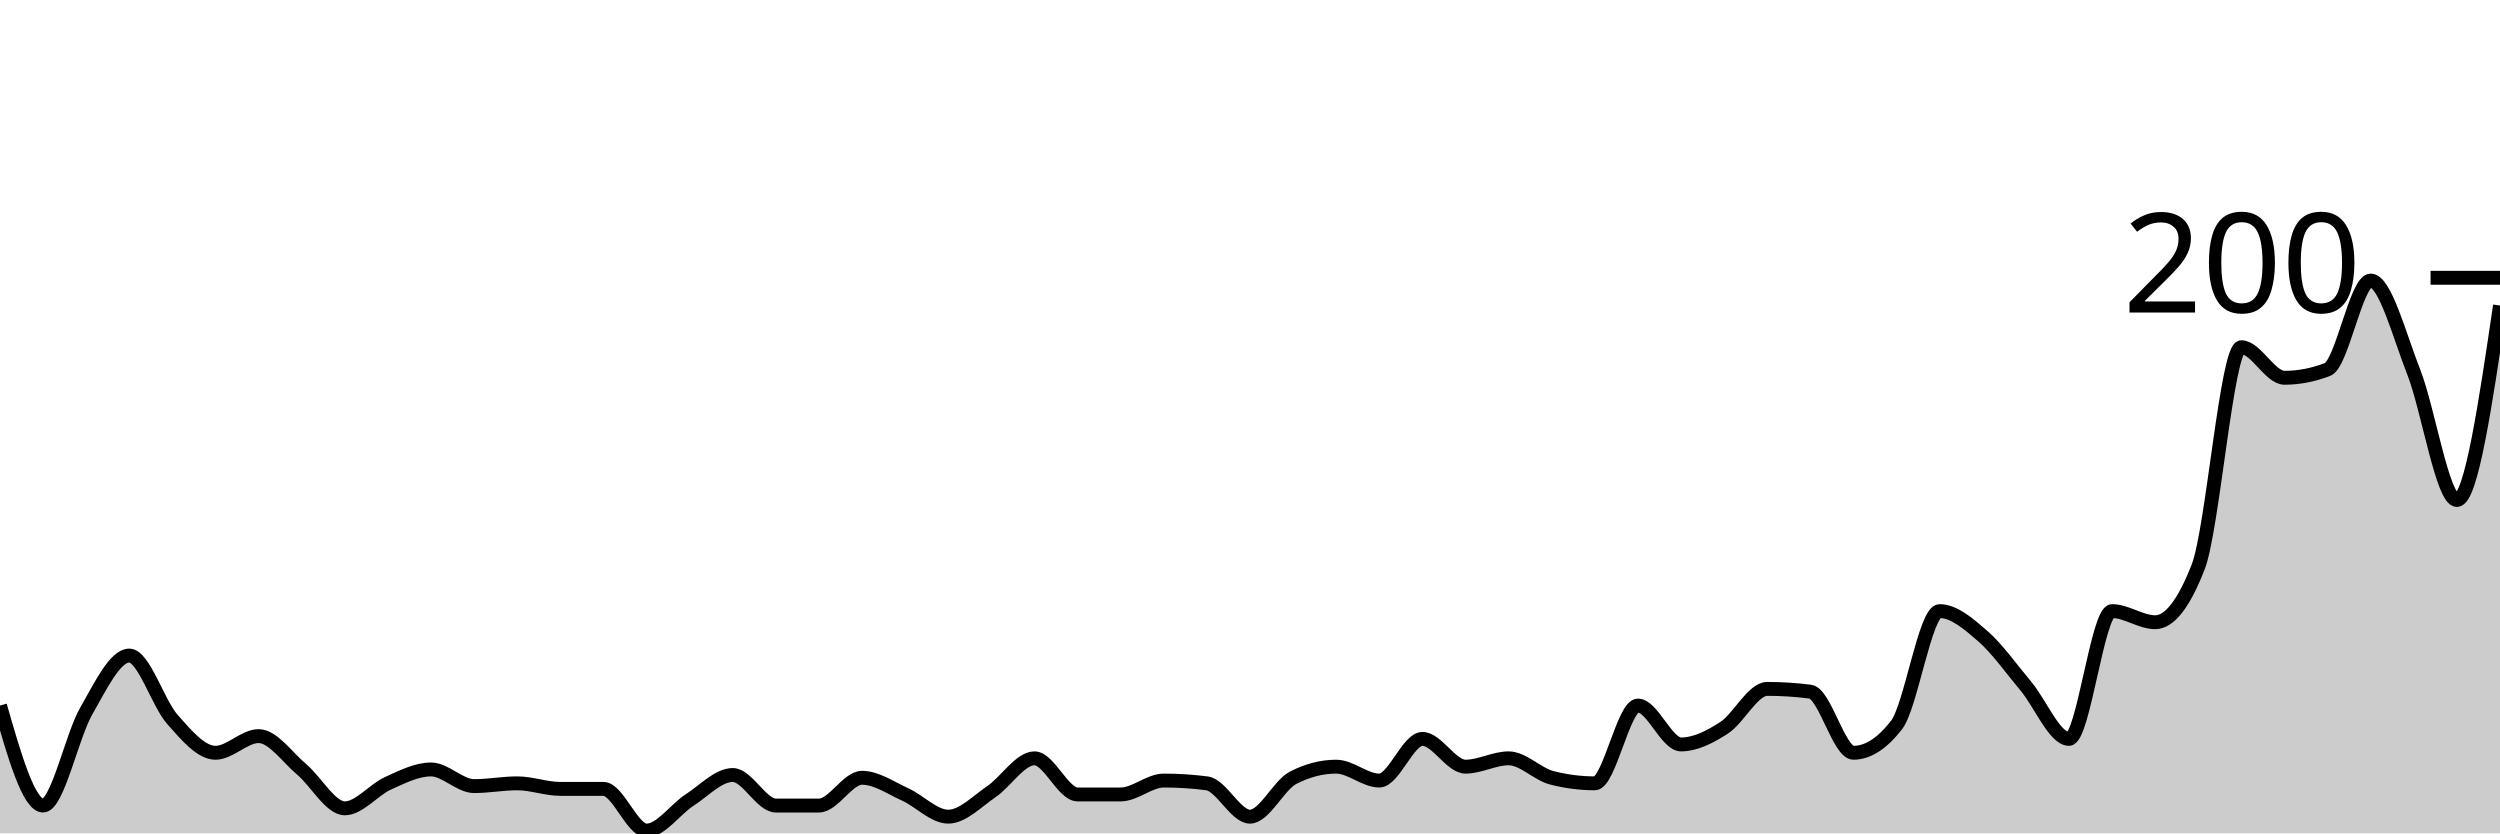
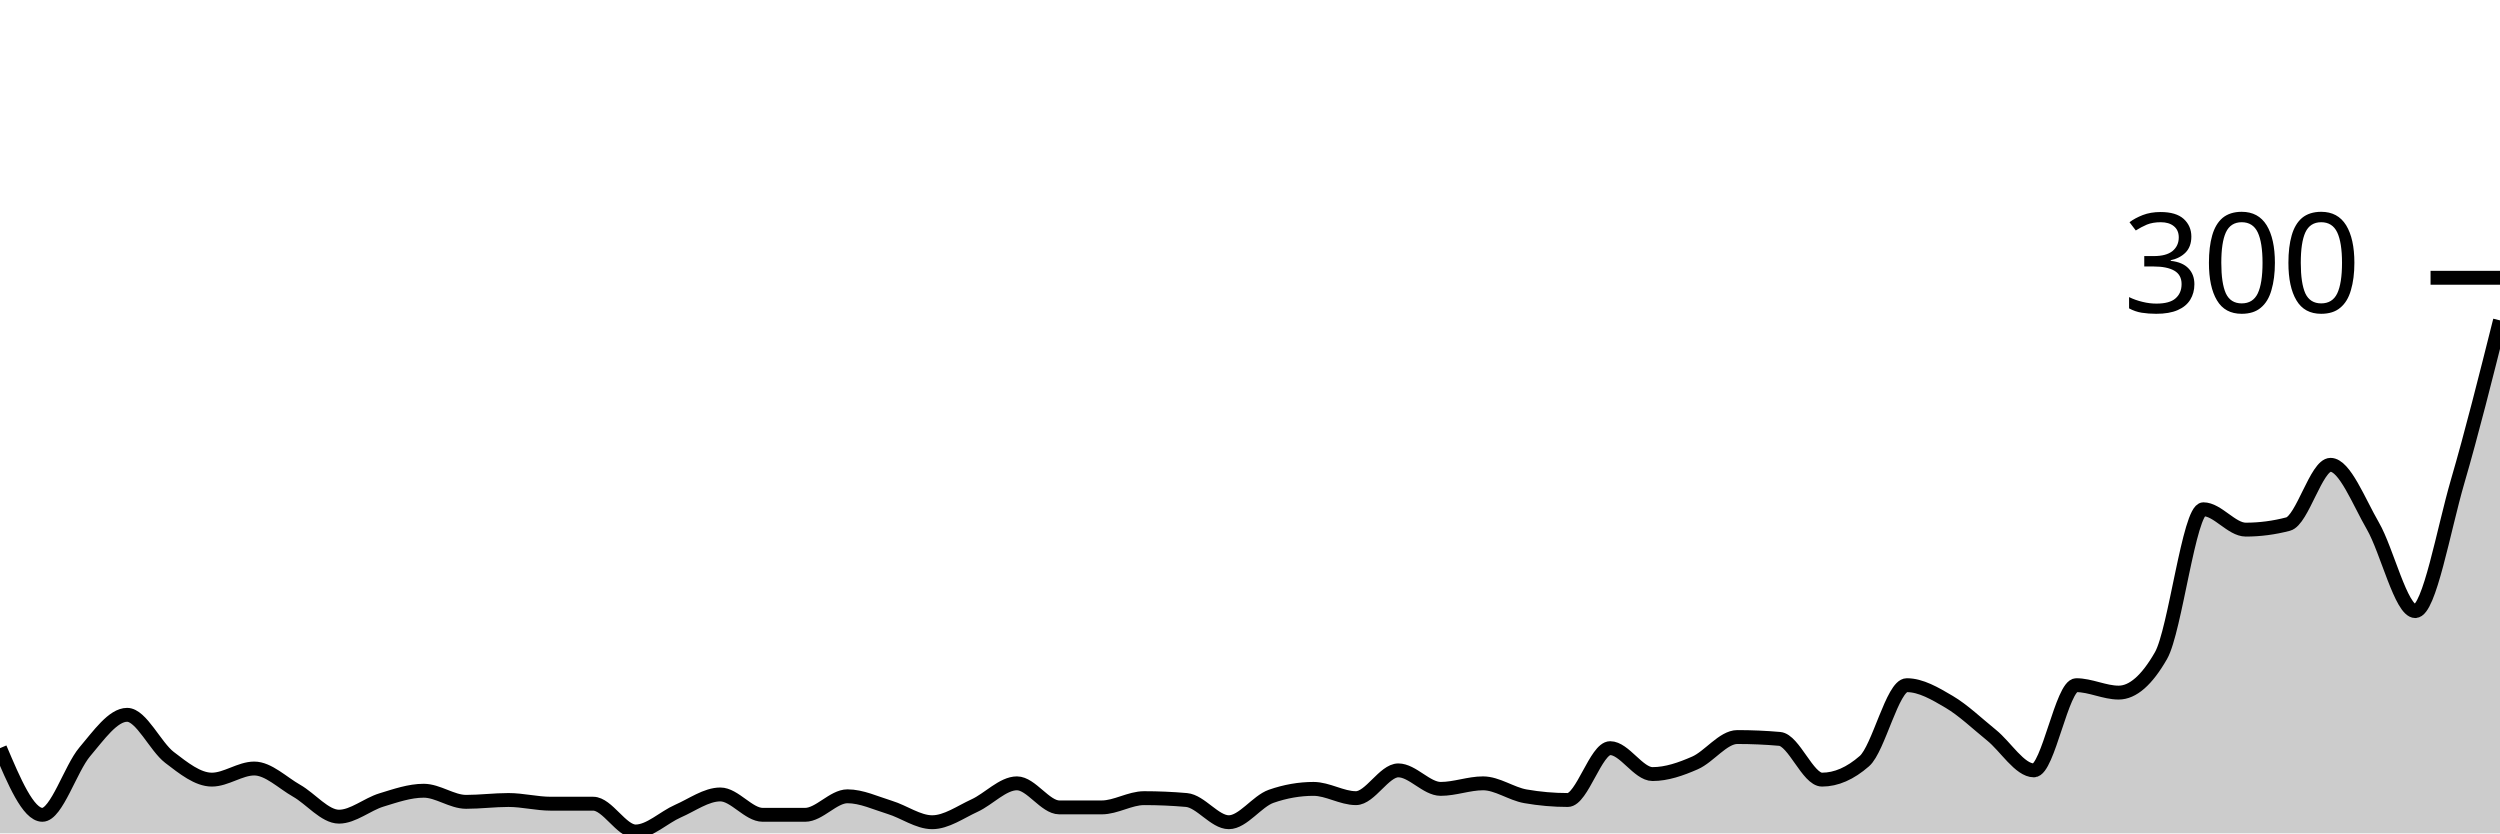
<svg xmlns="http://www.w3.org/2000/svg" viewBox="0 0 180 60">
  <g transform="translate(0,20)">
-     <path class="area" fill="rgba(0, 0, 0, 0.2)" d="M0,30.8C1.034,34.4,2.069,38,3.103,38C4.138,38,5.172,33,6.207,31.2C7.241,29.4,8.276,27.2,9.31,27.2C10.345,27.2,11.379,30.633,12.414,31.8C13.448,32.967,14.483,34.2,15.517,34.2C16.552,34.2,17.586,33,18.621,33C19.655,33,20.69,34.533,21.724,35.4C22.759,36.267,23.793,38.2,24.828,38.2C25.862,38.2,26.897,36.867,27.931,36.4C28.966,35.933,30,35.4,31.034,35.4C32.069,35.4,33.103,36.6,34.138,36.6C35.172,36.6,36.207,36.4,37.241,36.4C38.276,36.4,39.31,36.8,40.345,36.8C41.379,36.8,42.414,36.8,43.448,36.8C44.483,36.8,45.517,39.8,46.552,39.8C47.586,39.8,48.621,38.267,49.655,37.6C50.69,36.933,51.724,35.8,52.759,35.8C53.793,35.8,54.828,38,55.862,38C56.897,38,57.931,38,58.966,38C60,38,61.034,36,62.069,36C63.103,36,64.138,36.733,65.172,37.2C66.207,37.667,67.241,38.8,68.276,38.8C69.31,38.8,70.345,37.7,71.379,37C72.414,36.3,73.448,34.6,74.483,34.6C75.517,34.6,76.552,37.2,77.586,37.2C78.621,37.2,79.655,37.2,80.69,37.2C81.724,37.2,82.759,36.2,83.793,36.2C84.828,36.2,85.862,36.267,86.897,36.4C87.931,36.533,88.966,38.8,90,38.8C91.034,38.8,92.069,36.533,93.103,36C94.138,35.467,95.172,35.2,96.207,35.2C97.241,35.2,98.276,36.2,99.31,36.2C100.345,36.2,101.379,33.2,102.414,33.2C103.448,33.2,104.483,35.2,105.517,35.2C106.552,35.2,107.586,34.6,108.621,34.6C109.655,34.6,110.69,35.733,111.724,36C112.759,36.267,113.793,36.4,114.828,36.4C115.862,36.4,116.897,30.8,117.931,30.8C118.966,30.8,120,33.6,121.034,33.6C122.069,33.6,123.103,33.067,124.138,32.4C125.172,31.733,126.207,29.6,127.241,29.6C128.276,29.6,129.31,29.667,130.345,29.8C131.379,29.933,132.414,34.2,133.448,34.2C134.483,34.2,135.517,33.533,136.552,32.2C137.586,30.867,138.621,24,139.655,24C140.69,24,141.724,24.9,142.759,25.8C143.793,26.7,144.828,28.167,145.862,29.4C146.897,30.633,147.931,33.2,148.966,33.2C150,33.2,151.034,24,152.069,24C153.103,24,154.138,24.8,155.172,24.8C156.207,24.8,157.241,23.467,158.276,20.8C159.31,18.133,160.345,5,161.379,5C162.414,5,163.448,7.2,164.483,7.2C165.517,7.2,166.552,7,167.586,6.6C168.621,6.2,169.655,0.2,170.69,0.2C171.724,0.2,172.759,4.167,173.793,6.8C174.828,9.433,175.862,16,176.897,16C177.931,16,178.966,9,180,2L180,40C178.966,40,177.931,40,176.897,40C175.862,40,174.828,40,173.793,40C172.759,40,171.724,40,170.69,40C169.655,40,168.621,40,167.586,40C166.552,40,165.517,40,164.483,40C163.448,40,162.414,40,161.379,40C160.345,40,159.31,40,158.276,40C157.241,40,156.207,40,155.172,40C154.138,40,153.103,40,152.069,40C151.034,40,150,40,148.966,40C147.931,40,146.897,40,145.862,40C144.828,40,143.793,40,142.759,40C141.724,40,140.69,40,139.655,40C138.621,40,137.586,40,136.552,40C135.517,40,134.483,40,133.448,40C132.414,40,131.379,40,130.345,40C129.31,40,128.276,40,127.241,40C126.207,40,125.172,40,124.138,40C123.103,40,122.069,40,121.034,40C120,40,118.966,40,117.931,40C116.897,40,115.862,40,114.828,40C113.793,40,112.759,40,111.724,40C110.69,40,109.655,40,108.621,40C107.586,40,106.552,40,105.517,40C104.483,40,103.448,40,102.414,40C101.379,40,100.345,40,99.31,40C98.276,40,97.241,40,96.207,40C95.172,40,94.138,40,93.103,40C92.069,40,91.034,40,90,40C88.966,40,87.931,40,86.897,40C85.862,40,84.828,40,83.793,40C82.759,40,81.724,40,80.69,40C79.655,40,78.621,40,77.586,40C76.552,40,75.517,40,74.483,40C73.448,40,72.414,40,71.379,40C70.345,40,69.31,40,68.276,40C67.241,40,66.207,40,65.172,40C64.138,40,63.103,40,62.069,40C61.034,40,60,40,58.966,40C57.931,40,56.897,40,55.862,40C54.828,40,53.793,40,52.759,40C51.724,40,50.69,40,49.655,40C48.621,40,47.586,40,46.552,40C45.517,40,44.483,40,43.448,40C42.414,40,41.379,40,40.345,40C39.31,40,38.276,40,37.241,40C36.207,40,35.172,40,34.138,40C33.103,40,32.069,40,31.034,40C30,40,28.966,40,27.931,40C26.897,40,25.862,40,24.828,40C23.793,40,22.759,40,21.724,40C20.69,40,19.655,40,18.621,40C17.586,40,16.552,40,15.517,40C14.483,40,13.448,40,12.414,40C11.379,40,10.345,40,9.31,40C8.276,40,7.241,40,6.207,40C5.172,40,4.138,40,3.103,40C2.069,40,1.034,40,0,40Z" />
-     <path class="line" stroke="black" fill="none" d="M0,30.8C1.034,34.4,2.069,38,3.103,38C4.138,38,5.172,33,6.207,31.2C7.241,29.4,8.276,27.2,9.31,27.2C10.345,27.2,11.379,30.633,12.414,31.8C13.448,32.967,14.483,34.2,15.517,34.2C16.552,34.2,17.586,33,18.621,33C19.655,33,20.69,34.533,21.724,35.4C22.759,36.267,23.793,38.2,24.828,38.2C25.862,38.2,26.897,36.867,27.931,36.4C28.966,35.933,30,35.4,31.034,35.4C32.069,35.4,33.103,36.6,34.138,36.6C35.172,36.6,36.207,36.4,37.241,36.4C38.276,36.4,39.31,36.8,40.345,36.8C41.379,36.8,42.414,36.8,43.448,36.8C44.483,36.8,45.517,39.8,46.552,39.8C47.586,39.8,48.621,38.267,49.655,37.6C50.69,36.933,51.724,35.8,52.759,35.8C53.793,35.8,54.828,38,55.862,38C56.897,38,57.931,38,58.966,38C60,38,61.034,36,62.069,36C63.103,36,64.138,36.733,65.172,37.2C66.207,37.667,67.241,38.8,68.276,38.8C69.31,38.8,70.345,37.7,71.379,37C72.414,36.3,73.448,34.6,74.483,34.6C75.517,34.6,76.552,37.2,77.586,37.2C78.621,37.2,79.655,37.2,80.69,37.2C81.724,37.2,82.759,36.2,83.793,36.2C84.828,36.2,85.862,36.267,86.897,36.4C87.931,36.533,88.966,38.8,90,38.8C91.034,38.8,92.069,36.533,93.103,36C94.138,35.467,95.172,35.2,96.207,35.2C97.241,35.2,98.276,36.2,99.31,36.2C100.345,36.2,101.379,33.2,102.414,33.2C103.448,33.2,104.483,35.2,105.517,35.2C106.552,35.2,107.586,34.6,108.621,34.6C109.655,34.6,110.69,35.733,111.724,36C112.759,36.267,113.793,36.4,114.828,36.4C115.862,36.4,116.897,30.8,117.931,30.8C118.966,30.8,120,33.6,121.034,33.6C122.069,33.6,123.103,33.067,124.138,32.4C125.172,31.733,126.207,29.6,127.241,29.6C128.276,29.6,129.31,29.667,130.345,29.8C131.379,29.933,132.414,34.2,133.448,34.2C134.483,34.2,135.517,33.533,136.552,32.2C137.586,30.867,138.621,24,139.655,24C140.69,24,141.724,24.9,142.759,25.8C143.793,26.7,144.828,28.167,145.862,29.4C146.897,30.633,147.931,33.2,148.966,33.2C150,33.2,151.034,24,152.069,24C153.103,24,154.138,24.8,155.172,24.8C156.207,24.8,157.241,23.467,158.276,20.8C159.31,18.133,160.345,5,161.379,5C162.414,5,163.448,7.2,164.483,7.2C165.517,7.2,166.552,7,167.586,6.6C168.621,6.2,169.655,0.2,170.69,0.2C171.724,0.2,172.759,4.167,173.793,6.8C174.828,9.433,175.862,16,176.897,16C177.931,16,178.966,9,180,2" />
+     <path class="area" fill="rgba(0, 0, 0, 0.2)" d="M0,33.867C1.017,36.267,2.034,38.667,3.051,38.667C4.068,38.667,5.085,35.333,6.102,34.133C7.119,32.933,8.136,31.467,9.153,31.467C10.169,31.467,11.186,33.756,12.203,34.533C13.22,35.311,14.237,36.133,15.254,36.133C16.271,36.133,17.288,35.333,18.305,35.333C19.322,35.333,20.339,36.356,21.356,36.933C22.373,37.511,23.39,38.8,24.407,38.8C25.424,38.8,26.441,37.911,27.458,37.6C28.475,37.289,29.492,36.933,30.508,36.933C31.525,36.933,32.542,37.733,33.559,37.733C34.576,37.733,35.593,37.6,36.61,37.6C37.627,37.6,38.644,37.867,39.661,37.867C40.678,37.867,41.695,37.867,42.712,37.867C43.729,37.867,44.746,39.867,45.763,39.867C46.78,39.867,47.797,38.844,48.814,38.4C49.831,37.956,50.847,37.2,51.864,37.2C52.881,37.2,53.898,38.667,54.915,38.667C55.932,38.667,56.949,38.667,57.966,38.667C58.983,38.667,60,37.333,61.017,37.333C62.034,37.333,63.051,37.822,64.068,38.133C65.085,38.444,66.102,39.2,67.119,39.2C68.136,39.2,69.153,38.467,70.169,38C71.186,37.533,72.203,36.4,73.22,36.4C74.237,36.4,75.254,38.133,76.271,38.133C77.288,38.133,78.305,38.133,79.322,38.133C80.339,38.133,81.356,37.467,82.373,37.467C83.39,37.467,84.407,37.511,85.424,37.6C86.441,37.689,87.458,39.2,88.475,39.2C89.492,39.2,90.508,37.689,91.525,37.333C92.542,36.978,93.559,36.8,94.576,36.8C95.593,36.8,96.61,37.467,97.627,37.467C98.644,37.467,99.661,35.467,100.678,35.467C101.695,35.467,102.712,36.8,103.729,36.8C104.746,36.8,105.763,36.4,106.78,36.4C107.797,36.4,108.814,37.156,109.831,37.333C110.847,37.511,111.864,37.6,112.881,37.6C113.898,37.6,114.915,33.867,115.932,33.867C116.949,33.867,117.966,35.733,118.983,35.733C120,35.733,121.017,35.378,122.034,34.933C123.051,34.489,124.068,33.067,125.085,33.067C126.102,33.067,127.119,33.111,128.136,33.2C129.153,33.289,130.169,36.133,131.186,36.133C132.203,36.133,133.22,35.689,134.237,34.8C135.254,33.911,136.271,29.333,137.288,29.333C138.305,29.333,139.322,29.933,140.339,30.533C141.356,31.133,142.373,32.111,143.39,32.933C144.407,33.756,145.424,35.467,146.441,35.467C147.458,35.467,148.475,29.333,149.492,29.333C150.508,29.333,151.525,29.867,152.542,29.867C153.559,29.867,154.576,28.978,155.593,27.2C156.61,25.422,157.627,16.667,158.644,16.667C159.661,16.667,160.678,18.133,161.695,18.133C162.712,18.133,163.729,18,164.746,17.733C165.763,17.467,166.78,13.467,167.797,13.467C168.814,13.467,169.831,16.111,170.847,17.867C171.864,19.622,172.881,24,173.898,24C174.915,24,175.932,18.156,176.949,14.667C177.966,11.178,178.983,7.122,180,3.067L180,40C178.983,40,177.966,40,176.949,40C175.932,40,174.915,40,173.898,40C172.881,40,171.864,40,170.847,40C169.831,40,168.814,40,167.797,40C166.78,40,165.763,40,164.746,40C163.729,40,162.712,40,161.695,40C160.678,40,159.661,40,158.644,40C157.627,40,156.61,40,155.593,40C154.576,40,153.559,40,152.542,40C151.525,40,150.508,40,149.492,40C148.475,40,147.458,40,146.441,40C145.424,40,144.407,40,143.39,40C142.373,40,141.356,40,140.339,40C139.322,40,138.305,40,137.288,40C136.271,40,135.254,40,134.237,40C133.22,40,132.203,40,131.186,40C130.169,40,129.153,40,128.136,40C127.119,40,126.102,40,125.085,40C124.068,40,123.051,40,122.034,40C121.017,40,120,40,118.983,40C117.966,40,116.949,40,115.932,40C114.915,40,113.898,40,112.881,40C111.864,40,110.847,40,109.831,40C108.814,40,107.797,40,106.78,40C105.763,40,104.746,40,103.729,40C102.712,40,101.695,40,100.678,40C99.661,40,98.644,40,97.627,40C96.61,40,95.593,40,94.576,40C93.559,40,92.542,40,91.525,40C90.508,40,89.492,40,88.475,40C87.458,40,86.441,40,85.424,40C84.407,40,83.39,40,82.373,40C81.356,40,80.339,40,79.322,40C78.305,40,77.288,40,76.271,40C75.254,40,74.237,40,73.22,40C72.203,40,71.186,40,70.169,40C69.153,40,68.136,40,67.119,40C66.102,40,65.085,40,64.068,40C63.051,40,62.034,40,61.017,40C60,40,58.983,40,57.966,40C56.949,40,55.932,40,54.915,40C53.898,40,52.881,40,51.864,40C50.847,40,49.831,40,48.814,40C47.797,40,46.78,40,45.763,40C44.746,40,43.729,40,42.712,40C41.695,40,40.678,40,39.661,40C38.644,40,37.627,40,36.61,40C35.593,40,34.576,40,33.559,40C32.542,40,31.525,40,30.508,40C29.492,40,28.475,40,27.458,40C26.441,40,25.424,40,24.407,40C23.39,40,22.373,40,21.356,40C20.339,40,19.322,40,18.305,40C17.288,40,16.271,40,15.254,40C14.237,40,13.22,40,12.203,40C11.186,40,10.169,40,9.153,40C8.136,40,7.119,40,6.102,40C5.085,40,4.068,40,3.051,40C2.034,40,1.017,40,0,40Z" />
+     <path class="line" stroke="black" fill="none" d="M0,33.867C1.017,36.267,2.034,38.667,3.051,38.667C4.068,38.667,5.085,35.333,6.102,34.133C7.119,32.933,8.136,31.467,9.153,31.467C10.169,31.467,11.186,33.756,12.203,34.533C13.22,35.311,14.237,36.133,15.254,36.133C16.271,36.133,17.288,35.333,18.305,35.333C19.322,35.333,20.339,36.356,21.356,36.933C22.373,37.511,23.39,38.8,24.407,38.8C25.424,38.8,26.441,37.911,27.458,37.6C28.475,37.289,29.492,36.933,30.508,36.933C31.525,36.933,32.542,37.733,33.559,37.733C34.576,37.733,35.593,37.6,36.61,37.6C37.627,37.6,38.644,37.867,39.661,37.867C40.678,37.867,41.695,37.867,42.712,37.867C43.729,37.867,44.746,39.867,45.763,39.867C46.78,39.867,47.797,38.844,48.814,38.4C49.831,37.956,50.847,37.2,51.864,37.2C52.881,37.2,53.898,38.667,54.915,38.667C55.932,38.667,56.949,38.667,57.966,38.667C58.983,38.667,60,37.333,61.017,37.333C62.034,37.333,63.051,37.822,64.068,38.133C65.085,38.444,66.102,39.2,67.119,39.2C68.136,39.2,69.153,38.467,70.169,38C71.186,37.533,72.203,36.4,73.22,36.4C74.237,36.4,75.254,38.133,76.271,38.133C77.288,38.133,78.305,38.133,79.322,38.133C80.339,38.133,81.356,37.467,82.373,37.467C83.39,37.467,84.407,37.511,85.424,37.6C86.441,37.689,87.458,39.2,88.475,39.2C89.492,39.2,90.508,37.689,91.525,37.333C92.542,36.978,93.559,36.8,94.576,36.8C95.593,36.8,96.61,37.467,97.627,37.467C98.644,37.467,99.661,35.467,100.678,35.467C101.695,35.467,102.712,36.8,103.729,36.8C104.746,36.8,105.763,36.4,106.78,36.4C107.797,36.4,108.814,37.156,109.831,37.333C110.847,37.511,111.864,37.6,112.881,37.6C113.898,37.6,114.915,33.867,115.932,33.867C116.949,33.867,117.966,35.733,118.983,35.733C120,35.733,121.017,35.378,122.034,34.933C123.051,34.489,124.068,33.067,125.085,33.067C126.102,33.067,127.119,33.111,128.136,33.2C129.153,33.289,130.169,36.133,131.186,36.133C132.203,36.133,133.22,35.689,134.237,34.8C135.254,33.911,136.271,29.333,137.288,29.333C138.305,29.333,139.322,29.933,140.339,30.533C141.356,31.133,142.373,32.111,143.39,32.933C144.407,33.756,145.424,35.467,146.441,35.467C147.458,35.467,148.475,29.333,149.492,29.333C150.508,29.333,151.525,29.867,152.542,29.867C153.559,29.867,154.576,28.978,155.593,27.2C156.61,25.422,157.627,16.667,158.644,16.667C159.661,16.667,160.678,18.133,161.695,18.133C162.712,18.133,163.729,18,164.746,17.733C165.763,17.467,166.78,13.467,167.797,13.467C168.814,13.467,169.831,16.111,170.847,17.867C171.864,19.622,172.881,24,173.898,24C174.915,24,175.932,18.156,176.949,14.667C177.966,11.178,178.983,7.122,180,3.067" />
    <path class="axis-ceiling" stroke-width="1" stroke="black" fill="none" d="M175,0L180,0" />
-     <text class="axis-ceiling-label" font-family="sans-serif" text-anchor="end" font-size="10px" x="170" y="2.5">200</text>
+     <text class="axis-ceiling-label" font-family="sans-serif" text-anchor="end" font-size="10px" x="170" y="2.5">300</text>
  </g>
</svg>
